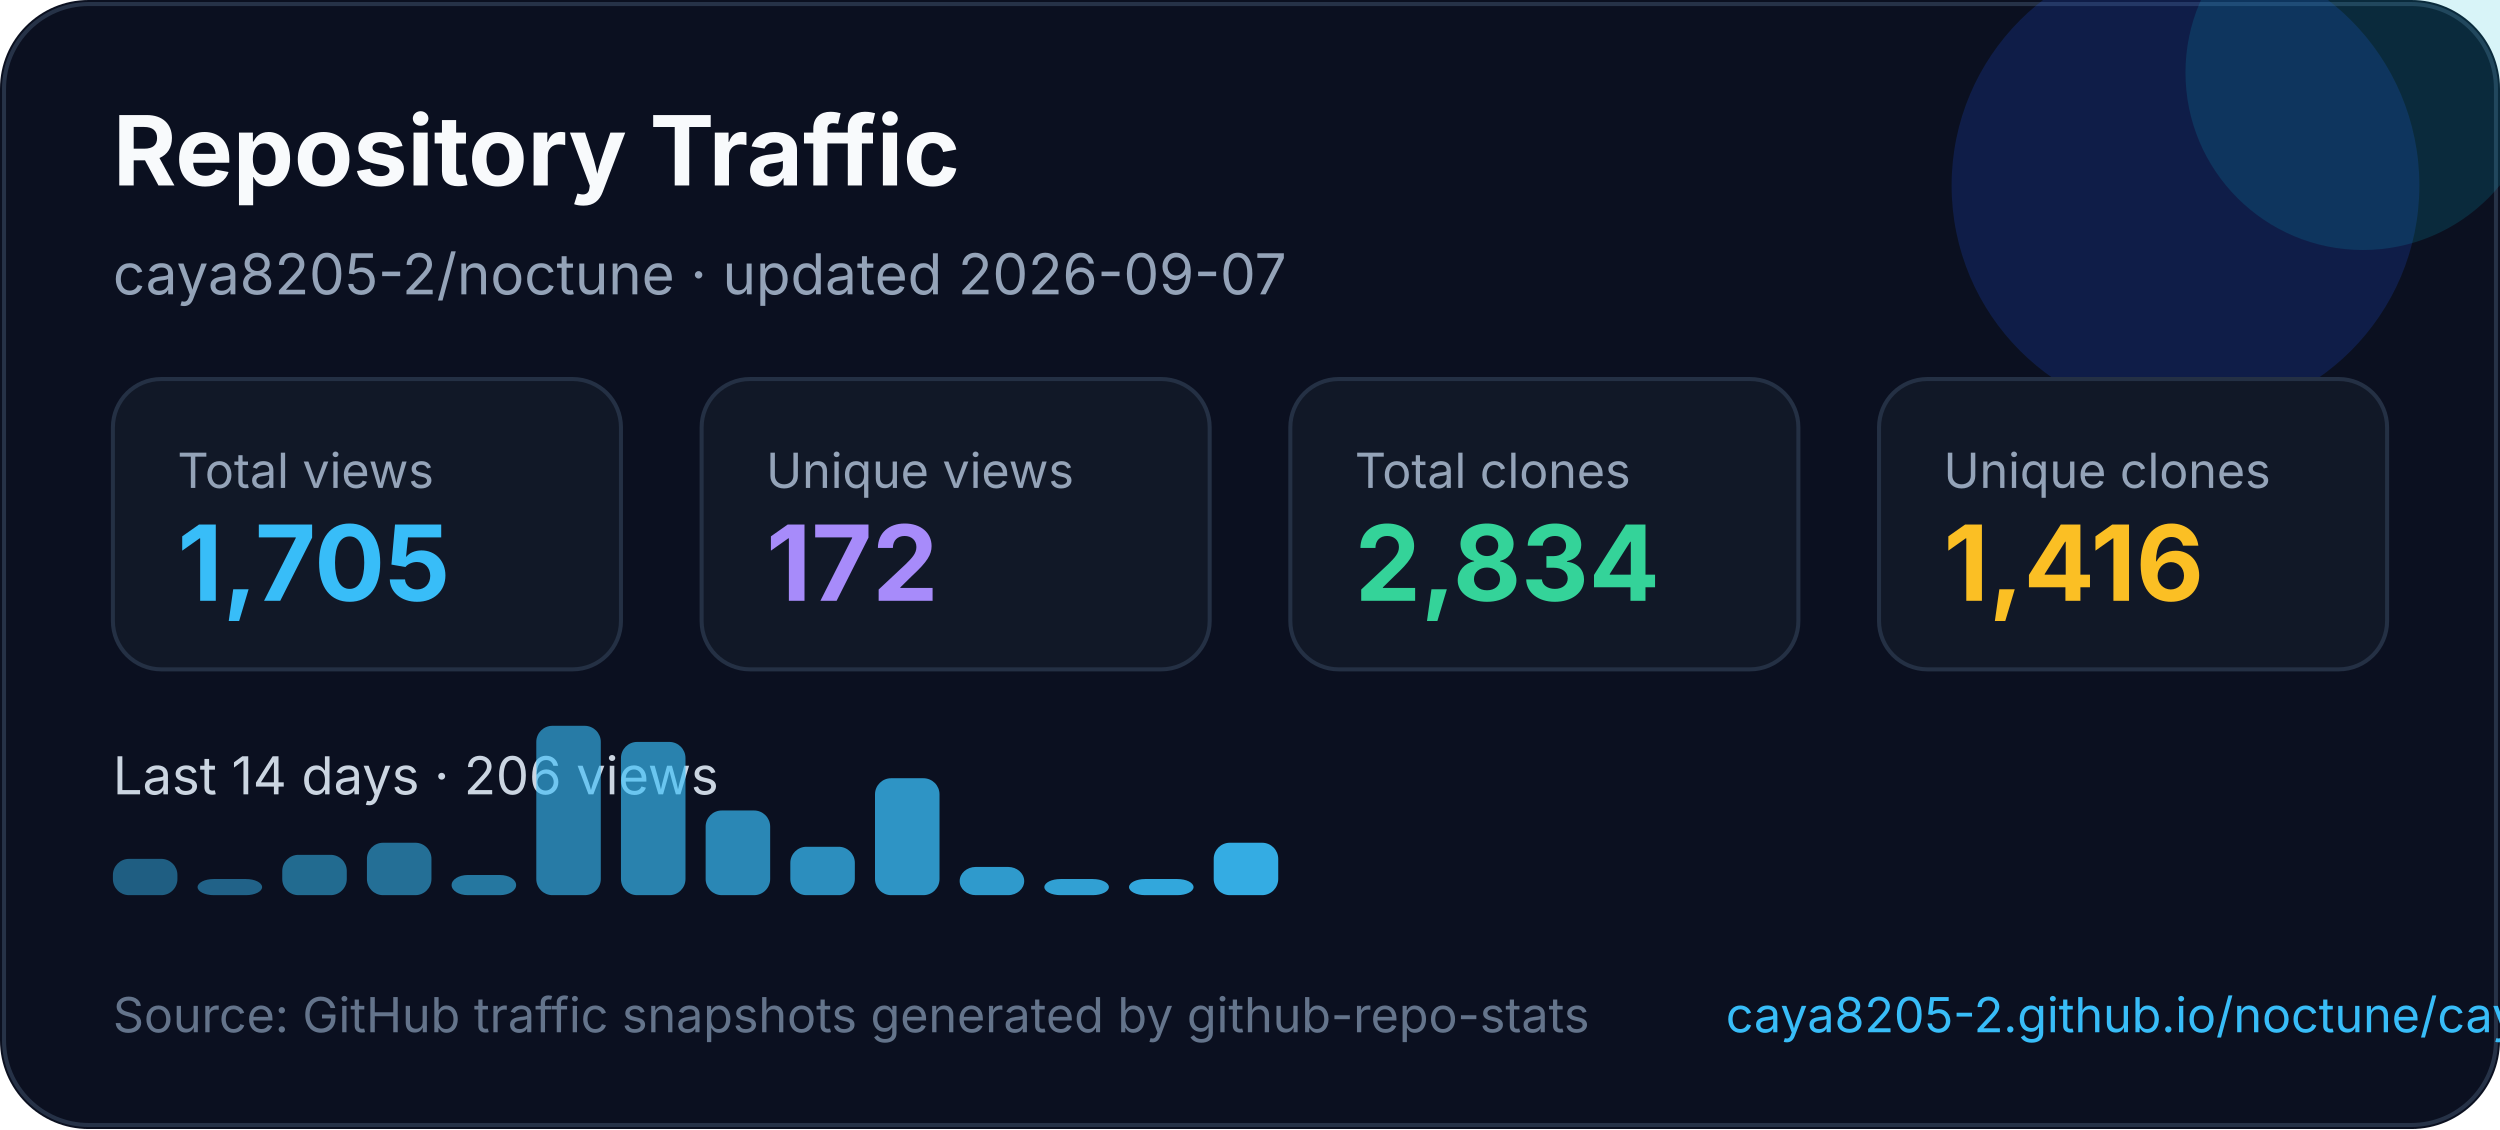
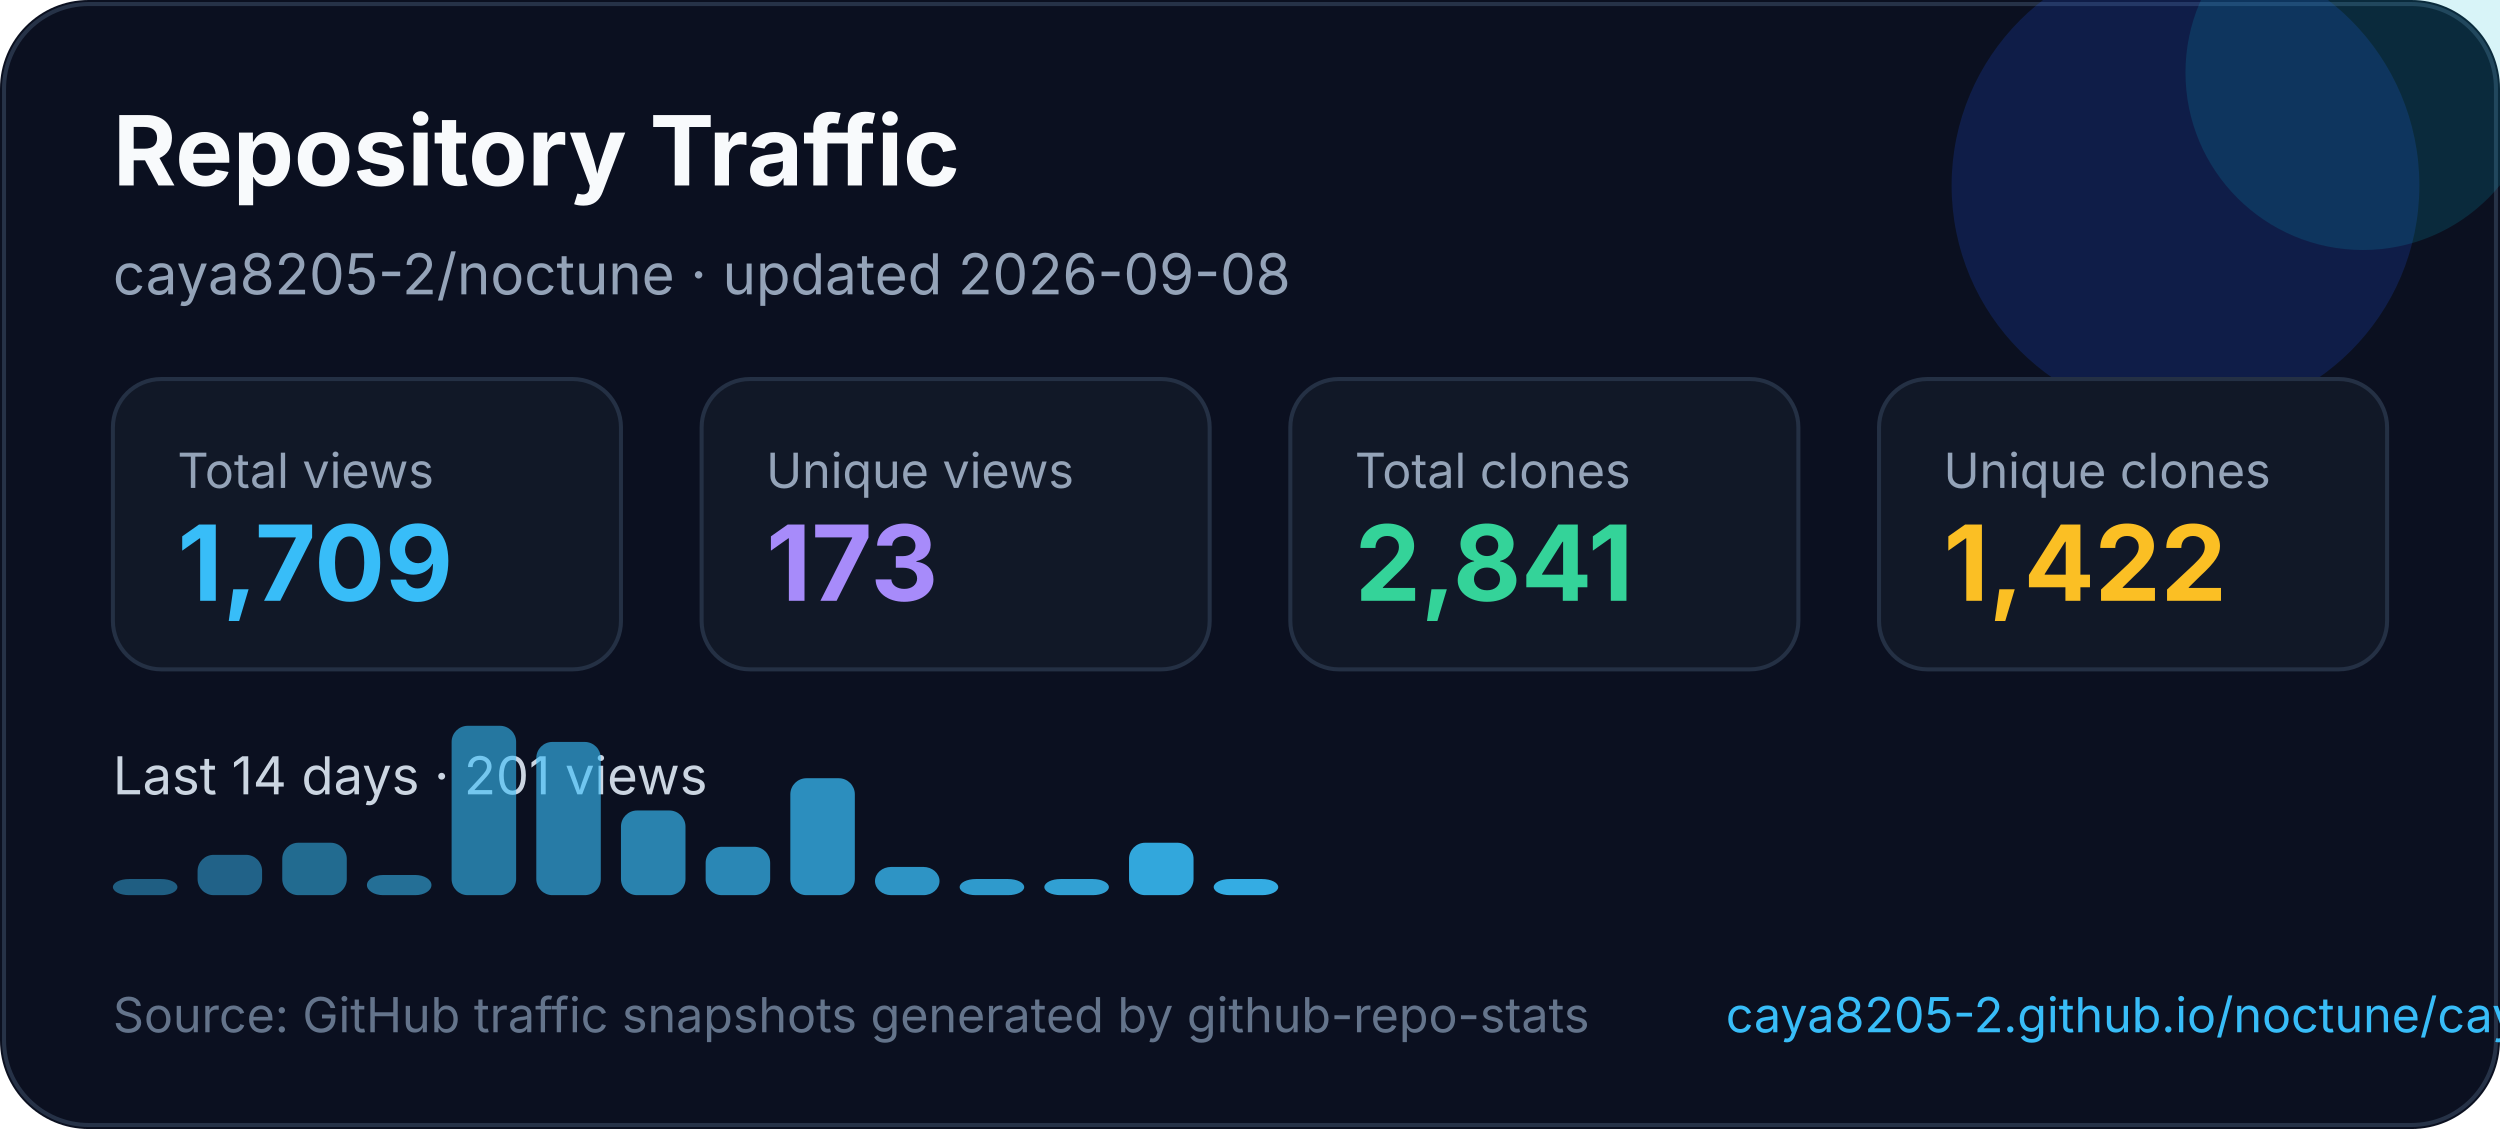
<svg xmlns="http://www.w3.org/2000/svg" width="620" height="280" viewBox="0 0 620 280" fill="none" role="img" aria-labelledby="title desc">
  <style>
    text { font-family: Inter, Segoe UI, Arial, sans-serif; }
  </style>
  <rect width="620" height="280" rx="22" fill="#0B1020" />
  <rect x="1" y="1" width="618" height="278" rx="21" stroke="#263247" />
  <circle cx="542" cy="46" r="58" fill="#1D4ED8" opacity="0.22" />
  <circle cx="586" cy="18" r="44" fill="#06B6D4" opacity="0.16" />
  <text x="28" y="46" fill="#F8FAFC" font-size="24" font-weight="700">Repository Traffic</text>
-   <text x="28" y="73" fill="#94A3B8" font-size="14">caya8205-2/noctune · updated 2026-09-07</text>
+   <text x="28" y="73" fill="#94A3B8" font-size="14">caya8205-2/noctune · updated 2026-09-08</text>
  <g transform="translate(28 94)">
    <rect width="126" height="72" rx="12" fill="#111827" stroke="#243044" />
    <text x="16" y="27" fill="#94a3b8" font-size="12">Total views</text>
-     <text x="16" y="55" fill="#38BDF8" font-size="26" font-weight="700">1,705</text>
+     <text x="16" y="55" fill="#38BDF8" font-size="26" font-weight="700">1,709</text>
  </g>
  <g transform="translate(174 94)">
    <rect width="126" height="72" rx="12" fill="#111827" stroke="#243044" />
    <text x="16" y="27" fill="#94a3b8" font-size="12">Unique views</text>
-     <text x="16" y="55" fill="#A78BFA" font-size="26" font-weight="700">172</text>
+     <text x="16" y="55" fill="#A78BFA" font-size="26" font-weight="700">173</text>
  </g>
  <g transform="translate(320 94)">
    <rect width="126" height="72" rx="12" fill="#111827" stroke="#243044" />
    <text x="16" y="27" fill="#94a3b8" font-size="12">Total clones</text>
-     <text x="16" y="55" fill="#34D399" font-size="26" font-weight="700">2,834</text>
+     <text x="16" y="55" fill="#34D399" font-size="26" font-weight="700">2,841</text>
  </g>
  <g transform="translate(466 94)">
    <rect width="126" height="72" rx="12" fill="#111827" stroke="#243044" />
    <text x="16" y="27" fill="#94a3b8" font-size="12">Unique clones</text>
-     <text x="16" y="55" fill="#FBBF24" font-size="26" font-weight="700">1,416</text>
+     <text x="16" y="55" fill="#FBBF24" font-size="26" font-weight="700">1,422</text>
  </g>
  <g transform="translate(0 0)">
-     <text x="28" y="197" fill="#CBD5E1" font-size="13">Last 14 days · 206 views</text>
-     <rect x="28" y="213" width="16" height="9" rx="4" fill="#38bdf8" opacity="0.45" />
-     <rect x="49" y="218" width="16" height="4" rx="4" fill="#38bdf8" opacity="0.48" />
-     <rect x="70" y="212" width="16" height="10" rx="4" fill="#38bdf8" opacity="0.52" />
-     <rect x="91" y="209" width="16" height="13" rx="4" fill="#38bdf8" opacity="0.55" />
-     <rect x="112" y="217" width="16" height="5" rx="4" fill="#38bdf8" opacity="0.59" />
-     <rect x="133" y="180" width="16" height="42" rx="4" fill="#38bdf8" opacity="0.62" />
-     <rect x="154" y="184" width="16" height="38" rx="4" fill="#38bdf8" opacity="0.66" />
-     <rect x="175" y="201" width="16" height="21" rx="4" fill="#38bdf8" opacity="0.69" />
-     <rect x="196" y="210" width="16" height="12" rx="4" fill="#38bdf8" opacity="0.73" />
-     <rect x="217" y="193" width="16" height="29" rx="4" fill="#38bdf8" opacity="0.76" />
-     <rect x="238" y="215" width="16" height="7" rx="4" fill="#38bdf8" opacity="0.80" />
+     <text x="28" y="197" fill="#CBD5E1" font-size="13">Last 14 days · 201 views</text>
+     <rect x="28" y="218" width="16" height="4" rx="4" fill="#38bdf8" opacity="0.45" />
+     <rect x="49" y="212" width="16" height="10" rx="4" fill="#38bdf8" opacity="0.48" />
+     <rect x="70" y="209" width="16" height="13" rx="4" fill="#38bdf8" opacity="0.52" />
+     <rect x="91" y="217" width="16" height="5" rx="4" fill="#38bdf8" opacity="0.55" />
+     <rect x="112" y="180" width="16" height="42" rx="4" fill="#38bdf8" opacity="0.59" />
+     <rect x="133" y="184" width="16" height="38" rx="4" fill="#38bdf8" opacity="0.62" />
+     <rect x="154" y="201" width="16" height="21" rx="4" fill="#38bdf8" opacity="0.66" />
+     <rect x="175" y="210" width="16" height="12" rx="4" fill="#38bdf8" opacity="0.69" />
+     <rect x="196" y="193" width="16" height="29" rx="4" fill="#38bdf8" opacity="0.73" />
+     <rect x="217" y="215" width="16" height="7" rx="4" fill="#38bdf8" opacity="0.76" />
+     <rect x="238" y="218" width="16" height="4" rx="4" fill="#38bdf8" opacity="0.80" />
    <rect x="259" y="218" width="16" height="4" rx="4" fill="#38bdf8" opacity="0.83" />
-     <rect x="280" y="218" width="16" height="4" rx="4" fill="#38bdf8" opacity="0.87" />
-     <rect x="301" y="209" width="16" height="13" rx="4" fill="#38bdf8" opacity="0.90" />
+     <rect x="280" y="209" width="16" height="13" rx="4" fill="#38bdf8" opacity="0.87" />
+     <rect x="301" y="218" width="16" height="4" rx="4" fill="#38bdf8" opacity="0.90" />
  </g>
  <text x="28" y="256" fill="#64748B" font-size="12">Source: GitHub traffic snapshots generated by github-repo-stats</text>
  <text x="428" y="256" fill="#38BDF8" font-size="12">caya8205-2.github.io/noctune/caya8205-2/noctune/latest-report/report.html</text>
</svg>
